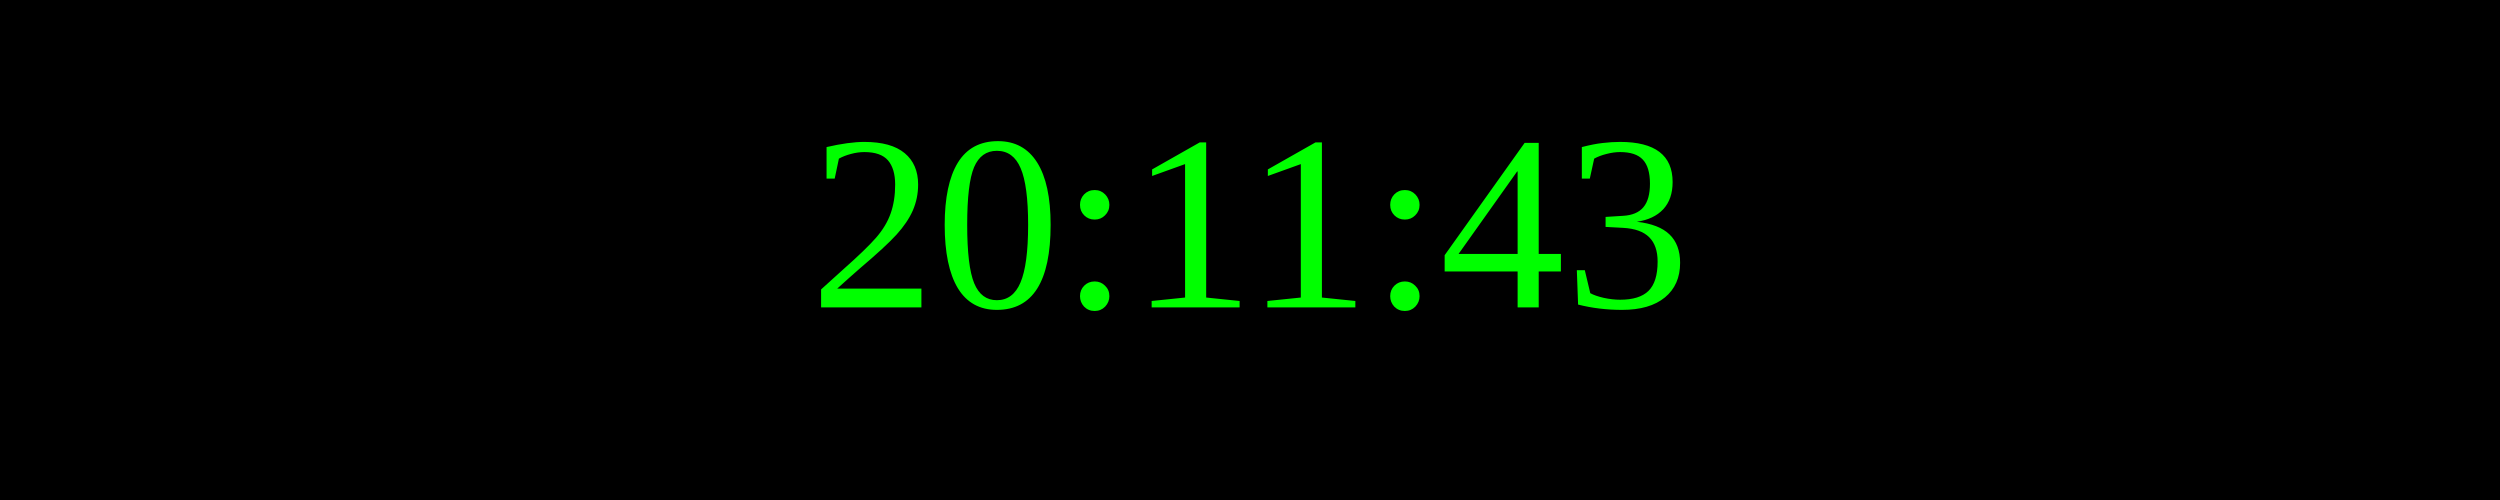
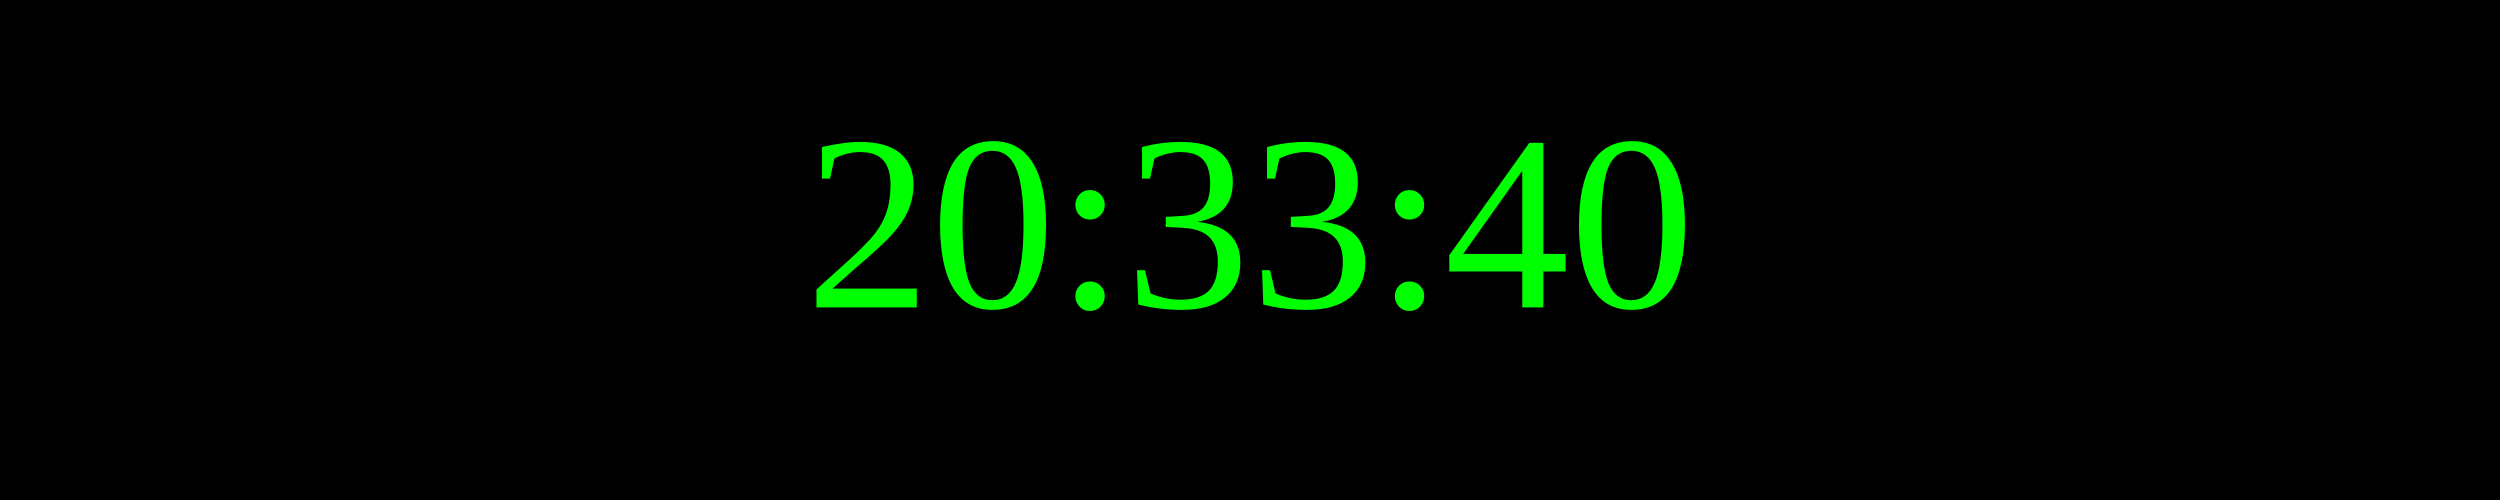
<svg xmlns="http://www.w3.org/2000/svg" width="250" height="50">
  <rect width="100%" height="100%" fill="black" />
  <text x="50%" y="50%" font-size="25" fill="lime" text-anchor="middle" dominant-baseline="middle">
- 20:11:43
+ 20:33:40
</text>
</svg>
